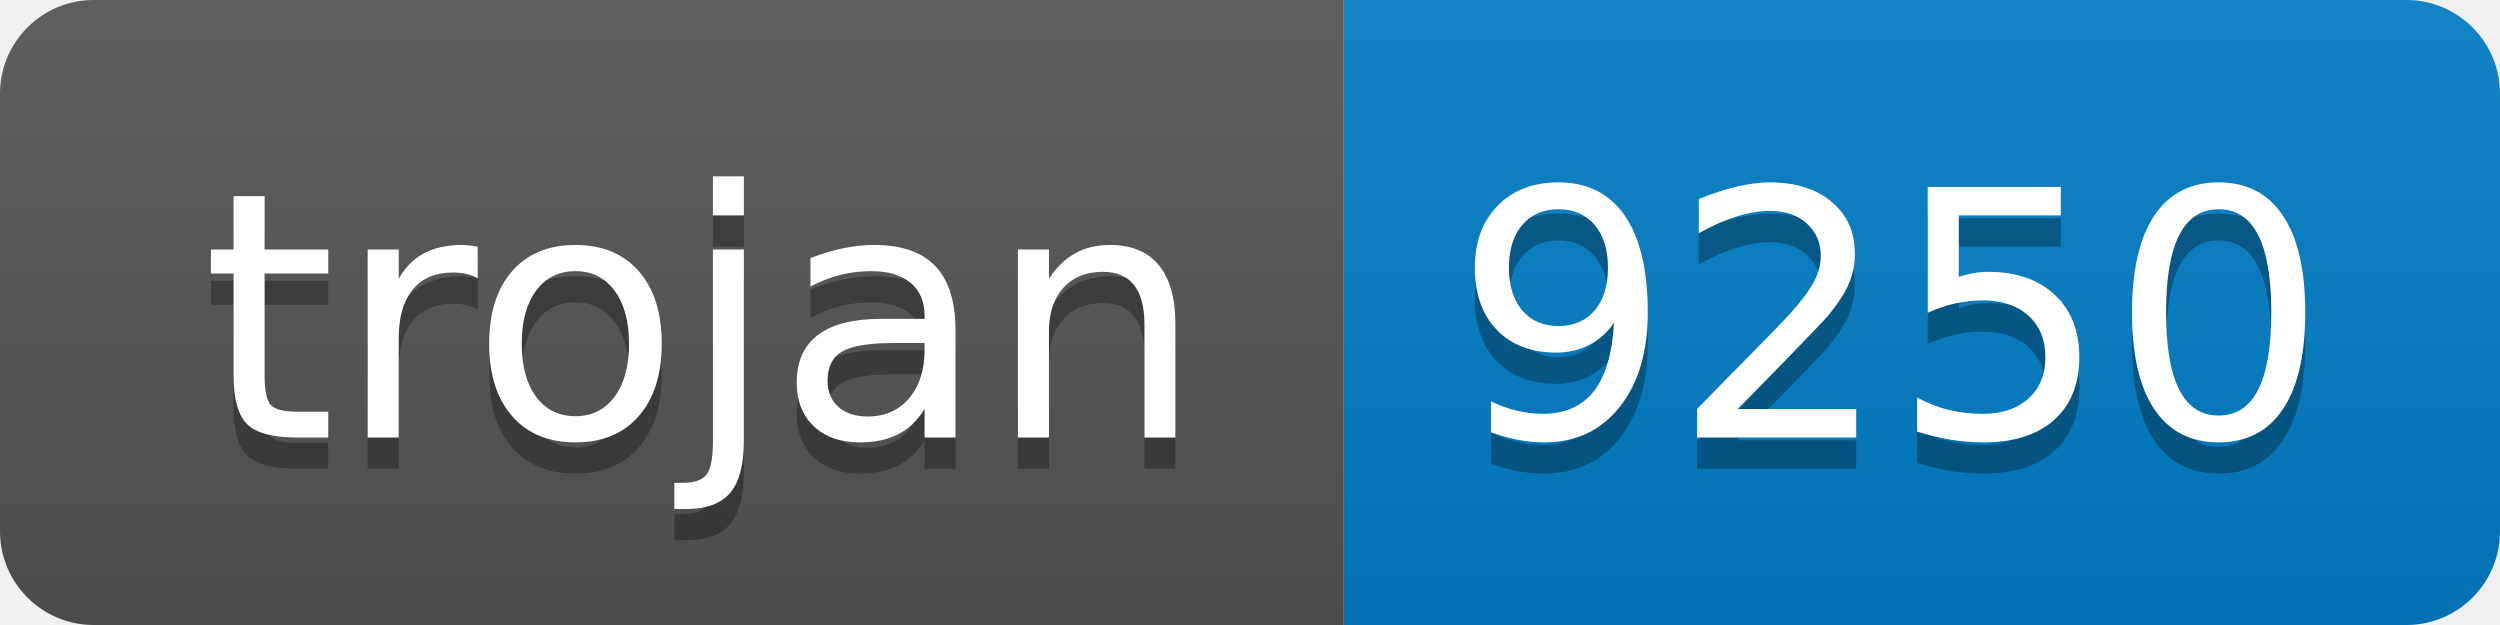
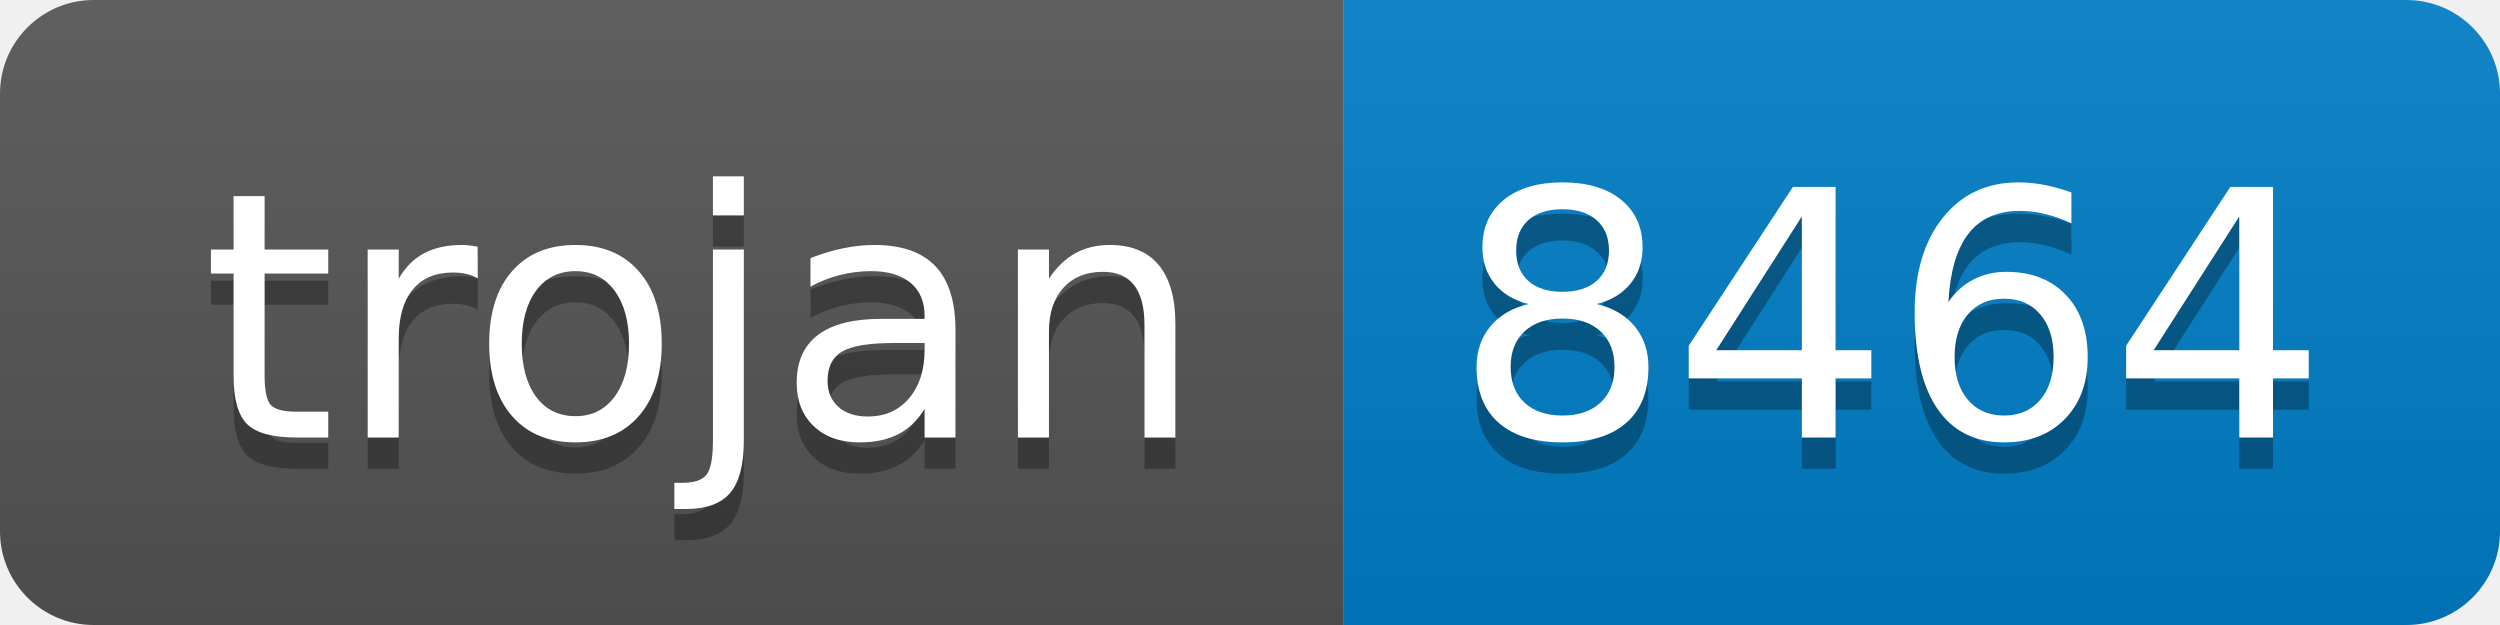
- <svg xmlns="http://www.w3.org/2000/svg" width="80" height="20" role="img" aria-label="trojan: 9250">
+ <svg xmlns="http://www.w3.org/2000/svg" width="80" height="20" role="img" aria-label="trojan: 8464">
  <linearGradient id="s" x2="0" y2="100%">
    <stop offset="0" stop-color="#bbb" stop-opacity=".1" />
    <stop offset="1" stop-opacity=".1" />
  </linearGradient>
  <clipPath id="r">
    <rect width="80" height="20" rx="3" fill="#fff" />
  </clipPath>
  <g clip-path="url(#r)">
    <rect width="43" height="20" fill="#555" />
    <rect x="43" width="37" height="20" fill="#007ec6" />
    <rect width="80" height="20" fill="url(#s)" />
  </g>
  <g fill="#fff" text-anchor="middle" font-family="Verdana,Geneva,DejaVu Sans,sans-serif" text-rendering="geometricPrecision" font-size="110">
    <text aria-hidden="true" x="225" y="150" fill="#010101" fill-opacity=".3" transform="scale(.1)" textLength="330">trojan</text>
    <text x="225" y="140" transform="scale(.1)" fill="#fff" textLength="330">trojan</text>
-     <text aria-hidden="true" x="605" y="150" fill="#010101" fill-opacity=".3" transform="scale(.1)" textLength="270">9250</text>
-     <text x="605" y="140" transform="scale(.1)" fill="#fff" textLength="270">9250</text>
+     <text aria-hidden="true" x="605" y="150" fill="#010101" fill-opacity=".3" transform="scale(.1)" textLength="270">8464</text>
+     <text x="605" y="140" transform="scale(.1)" fill="#fff" textLength="270">8464</text>
  </g>
</svg>
